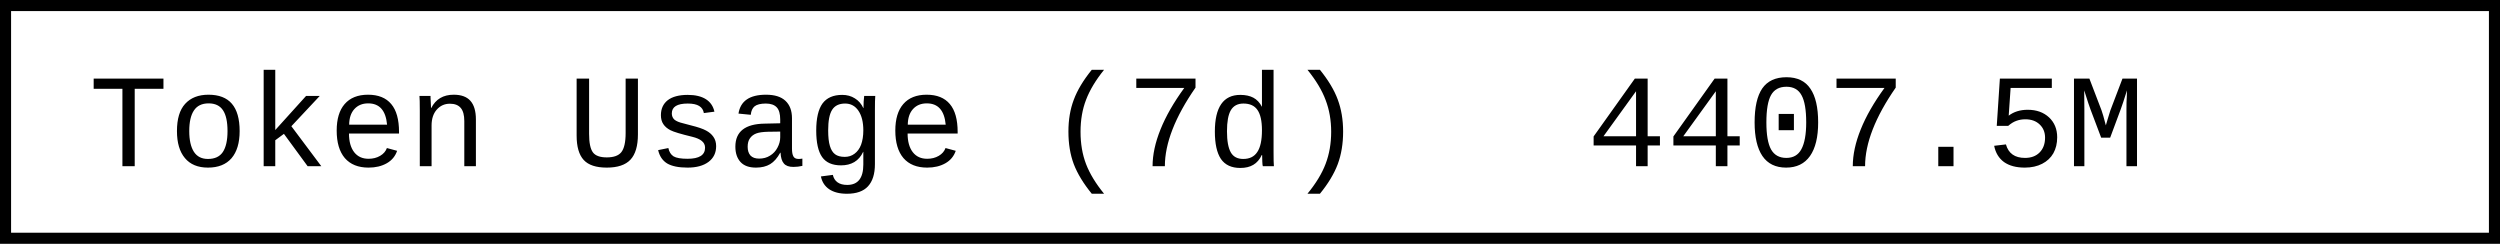
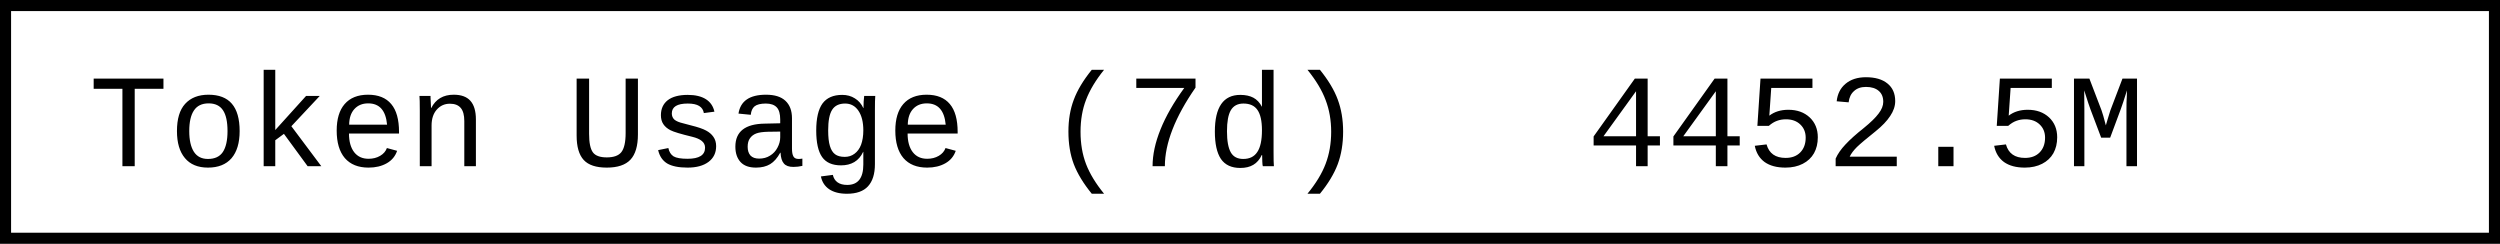
- <svg xmlns="http://www.w3.org/2000/svg" width="225.6" height="22" role="img" aria-label="Token Usage (7d): 4407.5M">
+ <svg xmlns="http://www.w3.org/2000/svg" width="225.6" height="22" role="img" aria-label="Token Usage (7d): 4452.5M">
  <rect x="0.5" y="0.5" width="224.6" height="21" fill="#fff" stroke="#000" stroke-width="1" />
  <g font-family="'Consolas','Monaco','Courier New',monospace" font-size="12" fill="#000">
    <text x="8" y="15">Token Usage (7d)</text>
-     <text x="143.2" y="15">4407.5M</text>
+     <text x="143.2" y="15">4452.5M</text>
  </g>
</svg>
